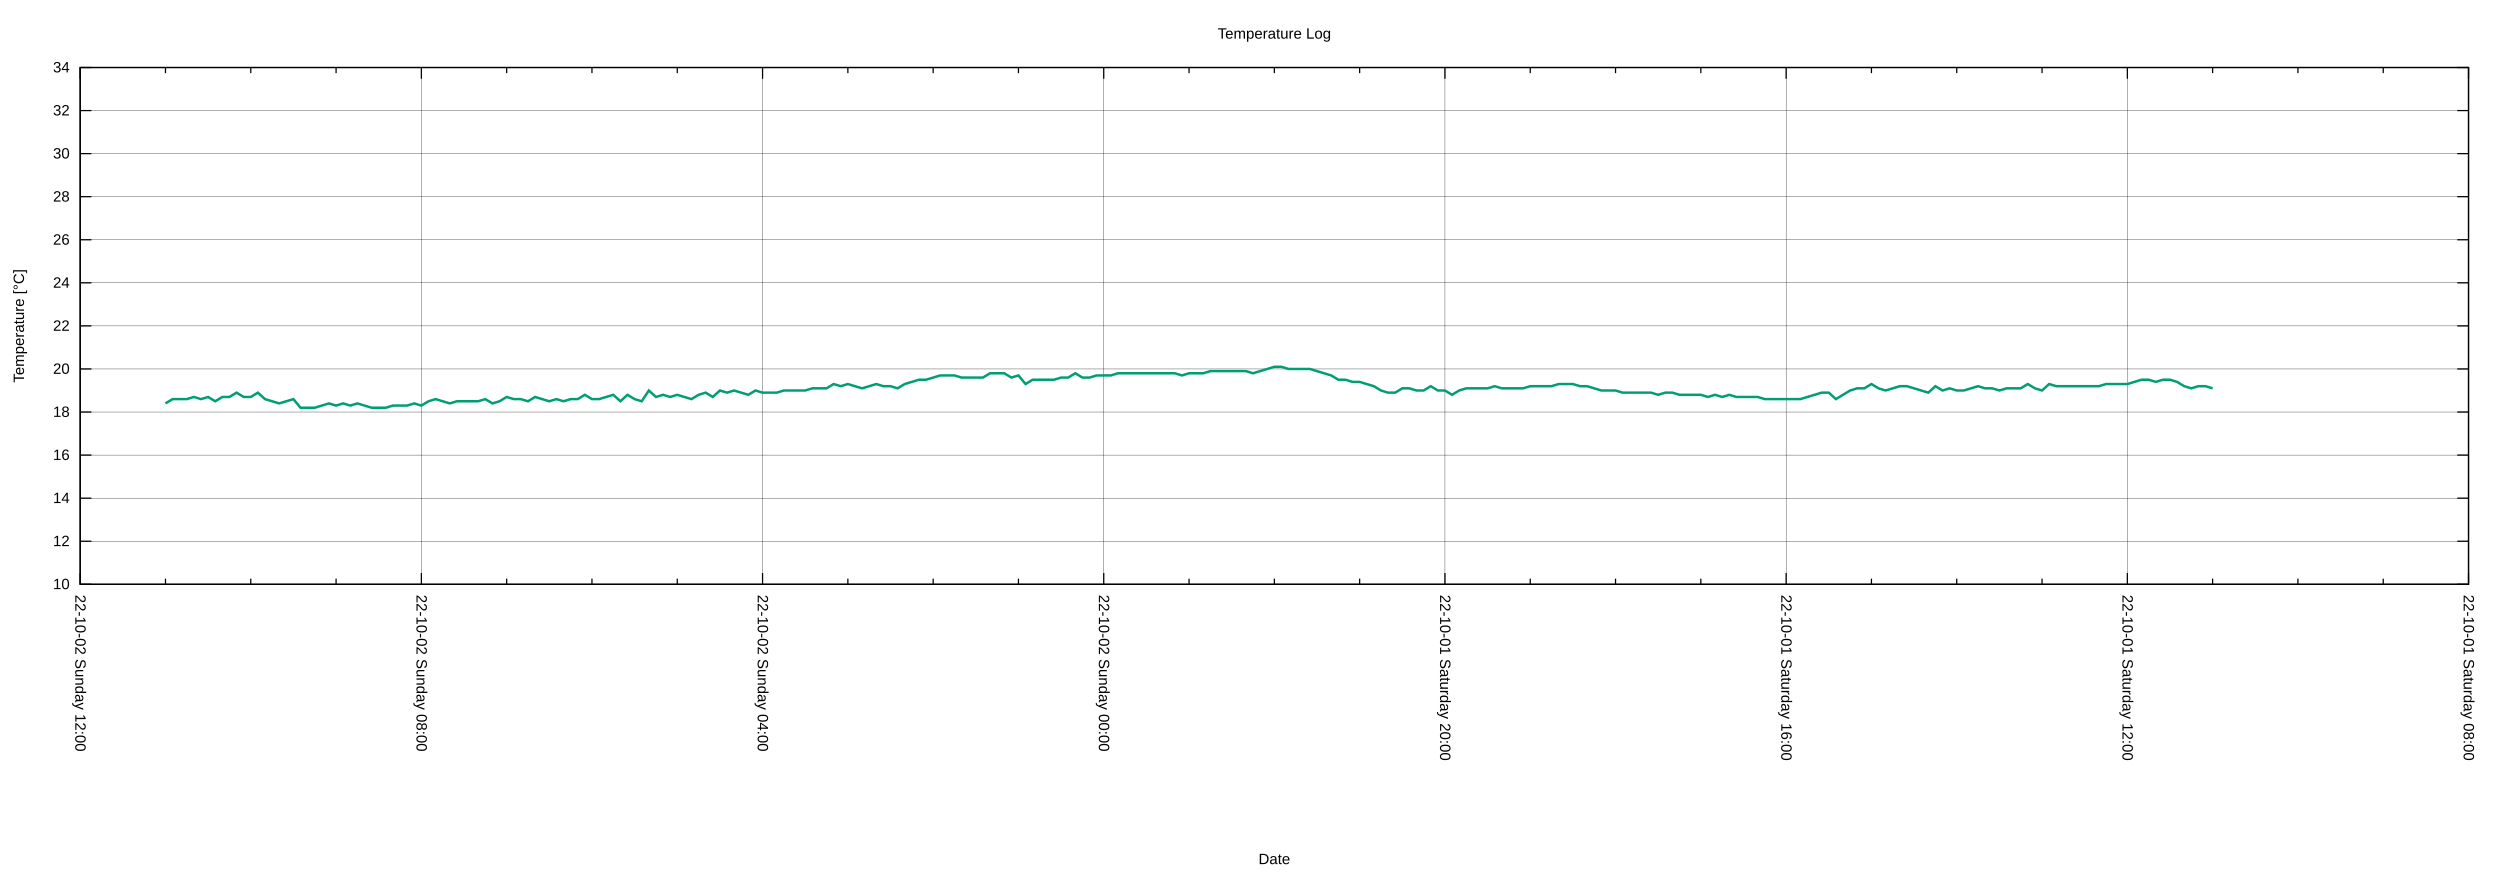
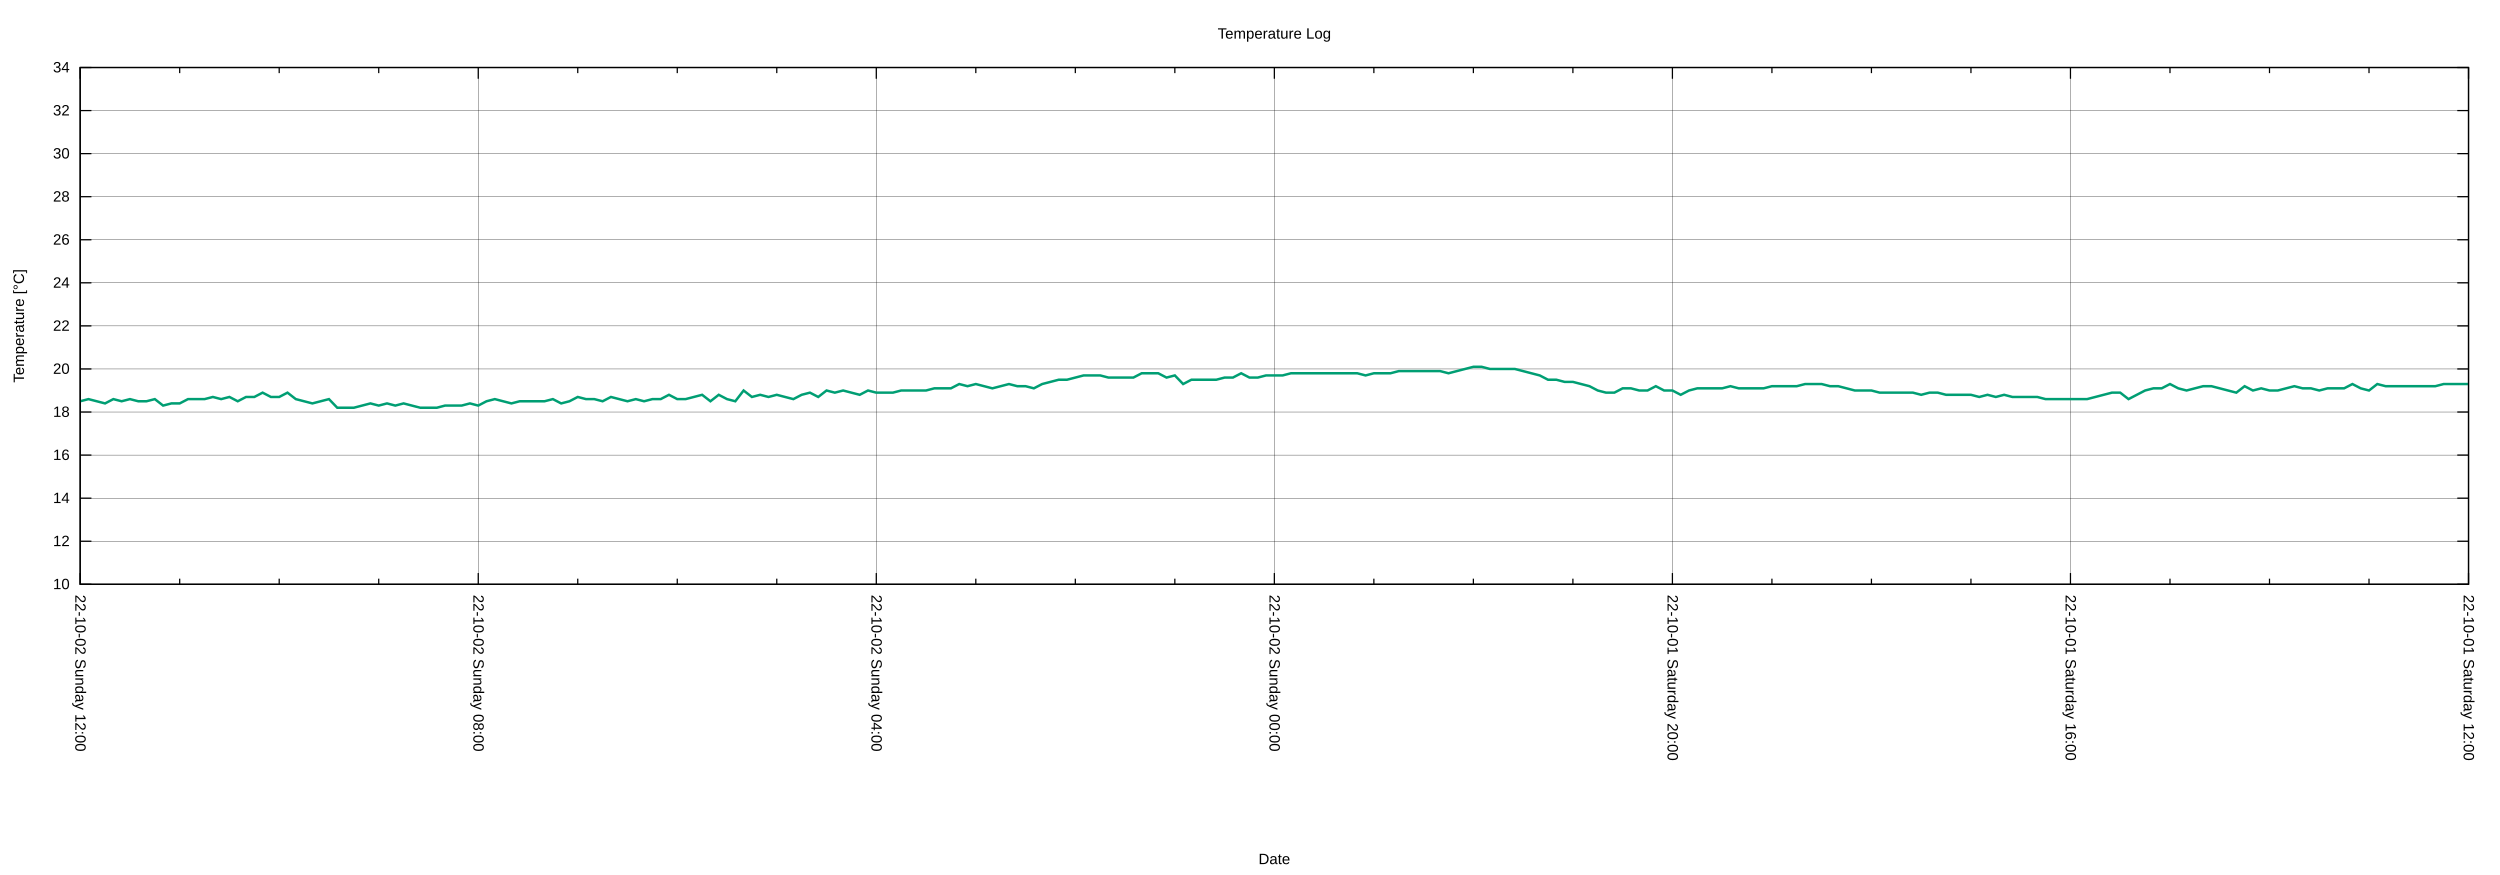
<svg xmlns="http://www.w3.org/2000/svg" xmlns:xlink="http://www.w3.org/1999/xlink" width="2000" height="700" viewBox="0 0 2000 700">
  <g id="gnuplot_canvas">
    <rect x="0" y="0" width="2000" height="700" fill="none" />
    <defs>
      <circle id="gpDot" r="0.5" stroke-width="0.5" stroke="currentColor" />
      <path id="gpPt0" stroke-width="0.222" stroke="currentColor" d="M-1,0 h2 M0,-1 v2" />
      <path id="gpPt1" stroke-width="0.222" stroke="currentColor" d="M-1,-1 L1,1 M1,-1 L-1,1" />
      <path id="gpPt2" stroke-width="0.222" stroke="currentColor" d="M-1,0 L1,0 M0,-1 L0,1 M-1,-1 L1,1 M-1,1 L1,-1" />
      <rect id="gpPt3" stroke-width="0.222" stroke="currentColor" x="-1" y="-1" width="2" height="2" />
      <rect id="gpPt4" stroke-width="0.222" stroke="currentColor" fill="currentColor" x="-1" y="-1" width="2" height="2" />
      <circle id="gpPt5" stroke-width="0.222" stroke="currentColor" cx="0" cy="0" r="1" />
      <use xlink:href="#gpPt5" id="gpPt6" fill="currentColor" stroke="none" />
      <path id="gpPt7" stroke-width="0.222" stroke="currentColor" d="M0,-1.33 L-1.33,0.67 L1.33,0.67 z" />
      <use xlink:href="#gpPt7" id="gpPt8" fill="currentColor" stroke="none" />
      <use xlink:href="#gpPt7" id="gpPt9" stroke="currentColor" transform="rotate(180)" />
      <use xlink:href="#gpPt9" id="gpPt10" fill="currentColor" stroke="none" />
      <use xlink:href="#gpPt3" id="gpPt11" stroke="currentColor" transform="rotate(45)" />
      <use xlink:href="#gpPt11" id="gpPt12" fill="currentColor" stroke="none" />
      <path id="gpPt13" stroke-width="0.222" stroke="currentColor" d="M0,1.330 L1.265,0.411 L0.782,-1.067 L-0.782,-1.076 L-1.265,0.411 z" />
      <use xlink:href="#gpPt13" id="gpPt14" fill="currentColor" stroke="none" />
      <filter id="textbox" filterUnits="objectBoundingBox" x="0" y="0" height="1" width="1">
        <feFlood flood-color="white" flood-opacity="1" result="bgnd" />
        <feComposite in="SourceGraphic" in2="bgnd" operator="atop" />
      </filter>
      <filter id="greybox" filterUnits="objectBoundingBox" x="0" y="0" height="1" width="1">
        <feFlood flood-color="lightgrey" flood-opacity="1" result="grey" />
        <feComposite in="SourceGraphic" in2="grey" operator="atop" />
      </filter>
    </defs>
    <g fill="none" color="white" stroke="currentColor" stroke-width="1.00" stroke-linecap="butt" stroke-linejoin="miter">
</g>
    <g fill="none" color="black" stroke="currentColor" stroke-width="1.00" stroke-linecap="butt" stroke-linejoin="miter">
</g>
    <g fill="none" color="black" stroke="black" stroke-width="0.25" stroke-linecap="butt" stroke-linejoin="miter">
</g>
    <g fill="none" color="black" stroke="currentColor" stroke-width="0.25" stroke-linecap="butt" stroke-linejoin="miter">
      <path stroke="black" class="gridline" d="M64.14,467.43 L1974.82,467.43  " />
    </g>
    <g fill="none" color="black" stroke="black" stroke-width="1.00" stroke-linecap="butt" stroke-linejoin="miter">
</g>
    <g fill="none" color="black" stroke="currentColor" stroke-width="1.00" stroke-linecap="butt" stroke-linejoin="miter">
      <path stroke="black" d="M64.14,467.43 L73.14,467.43 M1974.82,467.43 L1965.82,467.43  " />
      <g transform="translate(55.75,471.33)" stroke="none" fill="black" font-family="Arial" font-size="12.00" text-anchor="end">
        <text>
          <tspan font-family="Arial"> 10</tspan>
        </text>
      </g>
    </g>
    <g fill="none" color="black" stroke="currentColor" stroke-width="1.00" stroke-linecap="butt" stroke-linejoin="miter">
</g>
    <g fill="none" color="black" stroke="black" stroke-width="0.25" stroke-linecap="butt" stroke-linejoin="miter">
</g>
    <g fill="none" color="black" stroke="currentColor" stroke-width="0.25" stroke-linecap="butt" stroke-linejoin="miter">
      <path stroke="black" class="gridline" d="M64.14,432.98 L1974.82,432.98  " />
    </g>
    <g fill="none" color="black" stroke="black" stroke-width="1.00" stroke-linecap="butt" stroke-linejoin="miter">
</g>
    <g fill="none" color="black" stroke="currentColor" stroke-width="1.00" stroke-linecap="butt" stroke-linejoin="miter">
      <path stroke="black" d="M64.14,432.98 L73.14,432.98 M1974.82,432.98 L1965.82,432.98  " />
      <g transform="translate(55.75,436.88)" stroke="none" fill="black" font-family="Arial" font-size="12.00" text-anchor="end">
        <text>
          <tspan font-family="Arial"> 12</tspan>
        </text>
      </g>
    </g>
    <g fill="none" color="black" stroke="currentColor" stroke-width="1.00" stroke-linecap="butt" stroke-linejoin="miter">
</g>
    <g fill="none" color="black" stroke="black" stroke-width="0.25" stroke-linecap="butt" stroke-linejoin="miter">
</g>
    <g fill="none" color="black" stroke="currentColor" stroke-width="0.25" stroke-linecap="butt" stroke-linejoin="miter">
      <path stroke="black" class="gridline" d="M64.14,398.53 L1974.82,398.53  " />
    </g>
    <g fill="none" color="black" stroke="black" stroke-width="1.00" stroke-linecap="butt" stroke-linejoin="miter">
</g>
    <g fill="none" color="black" stroke="currentColor" stroke-width="1.00" stroke-linecap="butt" stroke-linejoin="miter">
      <path stroke="black" d="M64.14,398.53 L73.14,398.53 M1974.82,398.53 L1965.82,398.53  " />
      <g transform="translate(55.75,402.43)" stroke="none" fill="black" font-family="Arial" font-size="12.00" text-anchor="end">
        <text>
          <tspan font-family="Arial"> 14</tspan>
        </text>
      </g>
    </g>
    <g fill="none" color="black" stroke="currentColor" stroke-width="1.00" stroke-linecap="butt" stroke-linejoin="miter">
</g>
    <g fill="none" color="black" stroke="black" stroke-width="0.25" stroke-linecap="butt" stroke-linejoin="miter">
</g>
    <g fill="none" color="black" stroke="currentColor" stroke-width="0.25" stroke-linecap="butt" stroke-linejoin="miter">
      <path stroke="black" class="gridline" d="M64.14,364.07 L1974.82,364.07  " />
    </g>
    <g fill="none" color="black" stroke="black" stroke-width="1.00" stroke-linecap="butt" stroke-linejoin="miter">
</g>
    <g fill="none" color="black" stroke="currentColor" stroke-width="1.00" stroke-linecap="butt" stroke-linejoin="miter">
      <path stroke="black" d="M64.14,364.07 L73.14,364.07 M1974.82,364.07 L1965.82,364.07  " />
      <g transform="translate(55.75,367.97)" stroke="none" fill="black" font-family="Arial" font-size="12.00" text-anchor="end">
        <text>
          <tspan font-family="Arial"> 16</tspan>
        </text>
      </g>
    </g>
    <g fill="none" color="black" stroke="currentColor" stroke-width="1.00" stroke-linecap="butt" stroke-linejoin="miter">
</g>
    <g fill="none" color="black" stroke="black" stroke-width="0.25" stroke-linecap="butt" stroke-linejoin="miter">
</g>
    <g fill="none" color="black" stroke="currentColor" stroke-width="0.25" stroke-linecap="butt" stroke-linejoin="miter">
      <path stroke="black" class="gridline" d="M64.14,329.62 L1974.82,329.62  " />
    </g>
    <g fill="none" color="black" stroke="black" stroke-width="1.00" stroke-linecap="butt" stroke-linejoin="miter">
</g>
    <g fill="none" color="black" stroke="currentColor" stroke-width="1.00" stroke-linecap="butt" stroke-linejoin="miter">
      <path stroke="black" d="M64.14,329.62 L73.14,329.62 M1974.82,329.62 L1965.82,329.62  " />
      <g transform="translate(55.75,333.52)" stroke="none" fill="black" font-family="Arial" font-size="12.00" text-anchor="end">
        <text>
          <tspan font-family="Arial"> 18</tspan>
        </text>
      </g>
    </g>
    <g fill="none" color="black" stroke="currentColor" stroke-width="1.00" stroke-linecap="butt" stroke-linejoin="miter">
</g>
    <g fill="none" color="black" stroke="black" stroke-width="0.25" stroke-linecap="butt" stroke-linejoin="miter">
</g>
    <g fill="none" color="black" stroke="currentColor" stroke-width="0.25" stroke-linecap="butt" stroke-linejoin="miter">
      <path stroke="black" class="gridline" d="M64.14,295.17 L1974.82,295.17  " />
    </g>
    <g fill="none" color="black" stroke="black" stroke-width="1.00" stroke-linecap="butt" stroke-linejoin="miter">
</g>
    <g fill="none" color="black" stroke="currentColor" stroke-width="1.00" stroke-linecap="butt" stroke-linejoin="miter">
      <path stroke="black" d="M64.14,295.17 L73.14,295.17 M1974.82,295.17 L1965.82,295.17  " />
      <g transform="translate(55.75,299.07)" stroke="none" fill="black" font-family="Arial" font-size="12.00" text-anchor="end">
        <text>
          <tspan font-family="Arial"> 20</tspan>
        </text>
      </g>
    </g>
    <g fill="none" color="black" stroke="currentColor" stroke-width="1.00" stroke-linecap="butt" stroke-linejoin="miter">
</g>
    <g fill="none" color="black" stroke="black" stroke-width="0.25" stroke-linecap="butt" stroke-linejoin="miter">
</g>
    <g fill="none" color="black" stroke="currentColor" stroke-width="0.25" stroke-linecap="butt" stroke-linejoin="miter">
      <path stroke="black" class="gridline" d="M64.14,260.72 L1974.82,260.72  " />
    </g>
    <g fill="none" color="black" stroke="black" stroke-width="1.00" stroke-linecap="butt" stroke-linejoin="miter">
</g>
    <g fill="none" color="black" stroke="currentColor" stroke-width="1.00" stroke-linecap="butt" stroke-linejoin="miter">
      <path stroke="black" d="M64.14,260.72 L73.14,260.72 M1974.82,260.72 L1965.82,260.72  " />
      <g transform="translate(55.75,264.62)" stroke="none" fill="black" font-family="Arial" font-size="12.00" text-anchor="end">
        <text>
          <tspan font-family="Arial"> 22</tspan>
        </text>
      </g>
    </g>
    <g fill="none" color="black" stroke="currentColor" stroke-width="1.00" stroke-linecap="butt" stroke-linejoin="miter">
</g>
    <g fill="none" color="black" stroke="black" stroke-width="0.25" stroke-linecap="butt" stroke-linejoin="miter">
</g>
    <g fill="none" color="black" stroke="currentColor" stroke-width="0.25" stroke-linecap="butt" stroke-linejoin="miter">
      <path stroke="black" class="gridline" d="M64.14,226.27 L1974.82,226.27  " />
    </g>
    <g fill="none" color="black" stroke="black" stroke-width="1.00" stroke-linecap="butt" stroke-linejoin="miter">
</g>
    <g fill="none" color="black" stroke="currentColor" stroke-width="1.00" stroke-linecap="butt" stroke-linejoin="miter">
      <path stroke="black" d="M64.14,226.27 L73.14,226.27 M1974.82,226.27 L1965.82,226.27  " />
      <g transform="translate(55.75,230.17)" stroke="none" fill="black" font-family="Arial" font-size="12.00" text-anchor="end">
        <text>
          <tspan font-family="Arial"> 24</tspan>
        </text>
      </g>
    </g>
    <g fill="none" color="black" stroke="currentColor" stroke-width="1.00" stroke-linecap="butt" stroke-linejoin="miter">
</g>
    <g fill="none" color="black" stroke="black" stroke-width="0.25" stroke-linecap="butt" stroke-linejoin="miter">
</g>
    <g fill="none" color="black" stroke="currentColor" stroke-width="0.25" stroke-linecap="butt" stroke-linejoin="miter">
      <path stroke="black" class="gridline" d="M64.14,191.82 L1974.82,191.82  " />
    </g>
    <g fill="none" color="black" stroke="black" stroke-width="1.00" stroke-linecap="butt" stroke-linejoin="miter">
</g>
    <g fill="none" color="black" stroke="currentColor" stroke-width="1.00" stroke-linecap="butt" stroke-linejoin="miter">
      <path stroke="black" d="M64.14,191.82 L73.14,191.82 M1974.82,191.82 L1965.82,191.82  " />
      <g transform="translate(55.75,195.72)" stroke="none" fill="black" font-family="Arial" font-size="12.00" text-anchor="end">
        <text>
          <tspan font-family="Arial"> 26</tspan>
        </text>
      </g>
    </g>
    <g fill="none" color="black" stroke="currentColor" stroke-width="1.00" stroke-linecap="butt" stroke-linejoin="miter">
</g>
    <g fill="none" color="black" stroke="black" stroke-width="0.25" stroke-linecap="butt" stroke-linejoin="miter">
</g>
    <g fill="none" color="black" stroke="currentColor" stroke-width="0.25" stroke-linecap="butt" stroke-linejoin="miter">
      <path stroke="black" class="gridline" d="M64.14,157.36 L1974.82,157.36  " />
    </g>
    <g fill="none" color="black" stroke="black" stroke-width="1.00" stroke-linecap="butt" stroke-linejoin="miter">
</g>
    <g fill="none" color="black" stroke="currentColor" stroke-width="1.00" stroke-linecap="butt" stroke-linejoin="miter">
      <path stroke="black" d="M64.14,157.36 L73.14,157.36 M1974.82,157.36 L1965.82,157.36  " />
      <g transform="translate(55.75,161.26)" stroke="none" fill="black" font-family="Arial" font-size="12.00" text-anchor="end">
        <text>
          <tspan font-family="Arial"> 28</tspan>
        </text>
      </g>
    </g>
    <g fill="none" color="black" stroke="currentColor" stroke-width="1.00" stroke-linecap="butt" stroke-linejoin="miter">
</g>
    <g fill="none" color="black" stroke="black" stroke-width="0.25" stroke-linecap="butt" stroke-linejoin="miter">
</g>
    <g fill="none" color="black" stroke="currentColor" stroke-width="0.25" stroke-linecap="butt" stroke-linejoin="miter">
      <path stroke="black" class="gridline" d="M64.14,122.91 L1974.82,122.91  " />
    </g>
    <g fill="none" color="black" stroke="black" stroke-width="1.00" stroke-linecap="butt" stroke-linejoin="miter">
</g>
    <g fill="none" color="black" stroke="currentColor" stroke-width="1.00" stroke-linecap="butt" stroke-linejoin="miter">
      <path stroke="black" d="M64.14,122.91 L73.14,122.91 M1974.82,122.91 L1965.82,122.91  " />
      <g transform="translate(55.75,126.81)" stroke="none" fill="black" font-family="Arial" font-size="12.00" text-anchor="end">
        <text>
          <tspan font-family="Arial"> 30</tspan>
        </text>
      </g>
    </g>
    <g fill="none" color="black" stroke="currentColor" stroke-width="1.00" stroke-linecap="butt" stroke-linejoin="miter">
</g>
    <g fill="none" color="black" stroke="black" stroke-width="0.25" stroke-linecap="butt" stroke-linejoin="miter">
</g>
    <g fill="none" color="black" stroke="currentColor" stroke-width="0.25" stroke-linecap="butt" stroke-linejoin="miter">
      <path stroke="black" class="gridline" d="M64.14,88.46 L1974.82,88.46  " />
    </g>
    <g fill="none" color="black" stroke="black" stroke-width="1.00" stroke-linecap="butt" stroke-linejoin="miter">
</g>
    <g fill="none" color="black" stroke="currentColor" stroke-width="1.00" stroke-linecap="butt" stroke-linejoin="miter">
      <path stroke="black" d="M64.14,88.46 L73.14,88.46 M1974.82,88.46 L1965.82,88.46  " />
      <g transform="translate(55.75,92.36)" stroke="none" fill="black" font-family="Arial" font-size="12.00" text-anchor="end">
        <text>
          <tspan font-family="Arial"> 32</tspan>
        </text>
      </g>
    </g>
    <g fill="none" color="black" stroke="currentColor" stroke-width="1.00" stroke-linecap="butt" stroke-linejoin="miter">
</g>
    <g fill="none" color="black" stroke="black" stroke-width="0.25" stroke-linecap="butt" stroke-linejoin="miter">
</g>
    <g fill="none" color="black" stroke="currentColor" stroke-width="0.25" stroke-linecap="butt" stroke-linejoin="miter">
      <path stroke="black" class="gridline" d="M64.14,54.01 L1974.82,54.01  " />
    </g>
    <g fill="none" color="black" stroke="black" stroke-width="1.00" stroke-linecap="butt" stroke-linejoin="miter">
</g>
    <g fill="none" color="black" stroke="currentColor" stroke-width="1.00" stroke-linecap="butt" stroke-linejoin="miter">
      <path stroke="black" d="M64.14,54.01 L73.14,54.01 M1974.82,54.01 L1965.82,54.01  " />
      <g transform="translate(55.75,57.91)" stroke="none" fill="black" font-family="Arial" font-size="12.00" text-anchor="end">
        <text>
          <tspan font-family="Arial"> 34</tspan>
        </text>
      </g>
    </g>
    <g fill="none" color="black" stroke="currentColor" stroke-width="1.00" stroke-linecap="butt" stroke-linejoin="miter">
</g>
    <g fill="none" color="black" stroke="black" stroke-width="0.25" stroke-linecap="butt" stroke-linejoin="miter">
</g>
    <g fill="none" color="black" stroke="currentColor" stroke-width="0.25" stroke-linecap="butt" stroke-linejoin="miter">
      <path stroke="black" class="gridline" d="M1974.82,467.43 L1974.82,54.01  " />
    </g>
    <g fill="none" color="black" stroke="black" stroke-width="1.00" stroke-linecap="butt" stroke-linejoin="miter">
</g>
    <g fill="none" color="black" stroke="currentColor" stroke-width="1.00" stroke-linecap="butt" stroke-linejoin="miter">
      <path stroke="black" d="M1974.82,467.43 L1974.82,458.43 M1974.82,54.01 L1974.82,63.01  " />
      <g transform="translate(1970.92,475.82) rotate(90)" stroke="none" fill="black" font-family="Arial" font-size="12.00" text-anchor="start">
        <text>
-           <tspan font-family="Arial">22-10-01 Saturday 08:00</tspan>
-         </text>
-       </g>
-     </g>
-     <g fill="none" color="black" stroke="currentColor" stroke-width="1.00" stroke-linecap="butt" stroke-linejoin="miter">
-       <path stroke="black" d="M1906.58,467.43 L1906.58,462.93 M1906.58,54.01 L1906.58,58.51 M1838.34,467.43 L1838.34,462.93 M1838.34,54.01 L1838.34,58.51   M1770.10,467.43 L1770.10,462.93 M1770.10,54.01 L1770.10,58.51  " />
-     </g>
-     <g fill="none" color="black" stroke="black" stroke-width="0.25" stroke-linecap="butt" stroke-linejoin="miter">
- </g>
-     <g fill="none" color="black" stroke="currentColor" stroke-width="0.25" stroke-linecap="butt" stroke-linejoin="miter">
-       <path stroke="black" class="gridline" d="M1701.87,467.43 L1701.87,54.01  " />
-     </g>
-     <g fill="none" color="black" stroke="black" stroke-width="1.00" stroke-linecap="butt" stroke-linejoin="miter">
- </g>
-     <g fill="none" color="black" stroke="currentColor" stroke-width="1.00" stroke-linecap="butt" stroke-linejoin="miter">
-       <path stroke="black" d="M1701.87,467.43 L1701.87,458.43 M1701.87,54.01 L1701.87,63.01  " />
-       <g transform="translate(1697.97,475.82) rotate(90)" stroke="none" fill="black" font-family="Arial" font-size="12.00" text-anchor="start">
-         <text>
          <tspan font-family="Arial">22-10-01 Saturday 12:00</tspan>
        </text>
      </g>
    </g>
    <g fill="none" color="black" stroke="currentColor" stroke-width="1.00" stroke-linecap="butt" stroke-linejoin="miter">
-       <path stroke="black" d="M1633.63,467.43 L1633.63,462.93 M1633.63,54.01 L1633.63,58.51 M1565.39,467.43 L1565.39,462.93 M1565.39,54.01 L1565.39,58.51   M1497.15,467.43 L1497.15,462.93 M1497.15,54.01 L1497.15,58.51  " />
-     </g>
-     <g fill="none" color="black" stroke="black" stroke-width="0.25" stroke-linecap="butt" stroke-linejoin="miter">
- </g>
-     <g fill="none" color="black" stroke="currentColor" stroke-width="0.25" stroke-linecap="butt" stroke-linejoin="miter">
-       <path stroke="black" class="gridline" d="M1428.91,467.43 L1428.91,54.01  " />
-     </g>
-     <g fill="none" color="black" stroke="black" stroke-width="1.00" stroke-linecap="butt" stroke-linejoin="miter">
- </g>
-     <g fill="none" color="black" stroke="currentColor" stroke-width="1.00" stroke-linecap="butt" stroke-linejoin="miter">
-       <path stroke="black" d="M1428.91,467.43 L1428.91,458.43 M1428.91,54.01 L1428.91,63.01  " />
-       <g transform="translate(1425.01,475.82) rotate(90)" stroke="none" fill="black" font-family="Arial" font-size="12.00" text-anchor="start">
+       <path stroke="black" d="M1895.21,467.43 L1895.21,462.93 M1895.21,54.01 L1895.21,58.51 M1815.60,467.43 L1815.60,462.93 M1815.60,54.01 L1815.60,58.51   M1735.99,467.43 L1735.99,462.93 M1735.99,54.01 L1735.99,58.51  " />
+     </g>
+     <g fill="none" color="black" stroke="black" stroke-width="0.25" stroke-linecap="butt" stroke-linejoin="miter">
+ </g>
+     <g fill="none" color="black" stroke="currentColor" stroke-width="0.25" stroke-linecap="butt" stroke-linejoin="miter">
+       <path stroke="black" class="gridline" d="M1656.37,467.43 L1656.37,54.01  " />
+     </g>
+     <g fill="none" color="black" stroke="black" stroke-width="1.00" stroke-linecap="butt" stroke-linejoin="miter">
+ </g>
+     <g fill="none" color="black" stroke="currentColor" stroke-width="1.00" stroke-linecap="butt" stroke-linejoin="miter">
+       <path stroke="black" d="M1656.37,467.43 L1656.37,458.43 M1656.37,54.01 L1656.37,63.01  " />
+       <g transform="translate(1652.47,475.82) rotate(90)" stroke="none" fill="black" font-family="Arial" font-size="12.00" text-anchor="start">
        <text>
          <tspan font-family="Arial">22-10-01 Saturday 16:00</tspan>
        </text>
      </g>
    </g>
    <g fill="none" color="black" stroke="currentColor" stroke-width="1.00" stroke-linecap="butt" stroke-linejoin="miter">
-       <path stroke="black" d="M1360.67,467.43 L1360.67,462.93 M1360.67,54.01 L1360.67,58.51 M1292.43,467.43 L1292.43,462.93 M1292.43,54.01 L1292.43,58.51   M1224.20,467.43 L1224.20,462.93 M1224.20,54.01 L1224.20,58.51  " />
-     </g>
-     <g fill="none" color="black" stroke="black" stroke-width="0.25" stroke-linecap="butt" stroke-linejoin="miter">
- </g>
-     <g fill="none" color="black" stroke="currentColor" stroke-width="0.25" stroke-linecap="butt" stroke-linejoin="miter">
-       <path stroke="black" class="gridline" d="M1155.96,467.43 L1155.96,54.01  " />
-     </g>
-     <g fill="none" color="black" stroke="black" stroke-width="1.00" stroke-linecap="butt" stroke-linejoin="miter">
- </g>
-     <g fill="none" color="black" stroke="currentColor" stroke-width="1.00" stroke-linecap="butt" stroke-linejoin="miter">
-       <path stroke="black" d="M1155.96,467.43 L1155.96,458.43 M1155.96,54.01 L1155.96,63.01  " />
-       <g transform="translate(1152.06,475.82) rotate(90)" stroke="none" fill="black" font-family="Arial" font-size="12.00" text-anchor="start">
+       <path stroke="black" d="M1576.76,467.43 L1576.76,462.93 M1576.76,54.01 L1576.76,58.51 M1497.15,467.43 L1497.15,462.93 M1497.15,54.01 L1497.15,58.51   M1417.54,467.43 L1417.54,462.93 M1417.54,54.01 L1417.54,58.51  " />
+     </g>
+     <g fill="none" color="black" stroke="black" stroke-width="0.25" stroke-linecap="butt" stroke-linejoin="miter">
+ </g>
+     <g fill="none" color="black" stroke="currentColor" stroke-width="0.25" stroke-linecap="butt" stroke-linejoin="miter">
+       <path stroke="black" class="gridline" d="M1337.93,467.43 L1337.93,54.01  " />
+     </g>
+     <g fill="none" color="black" stroke="black" stroke-width="1.00" stroke-linecap="butt" stroke-linejoin="miter">
+ </g>
+     <g fill="none" color="black" stroke="currentColor" stroke-width="1.00" stroke-linecap="butt" stroke-linejoin="miter">
+       <path stroke="black" d="M1337.93,467.43 L1337.93,458.43 M1337.93,54.01 L1337.93,63.01  " />
+       <g transform="translate(1334.03,475.82) rotate(90)" stroke="none" fill="black" font-family="Arial" font-size="12.00" text-anchor="start">
        <text>
          <tspan font-family="Arial">22-10-01 Saturday 20:00</tspan>
        </text>
      </g>
    </g>
    <g fill="none" color="black" stroke="currentColor" stroke-width="1.00" stroke-linecap="butt" stroke-linejoin="miter">
-       <path stroke="black" d="M1087.72,467.43 L1087.72,462.93 M1087.72,54.01 L1087.72,58.51 M1019.48,467.43 L1019.48,462.93 M1019.48,54.01 L1019.48,58.51   M951.24,467.43 L951.24,462.93 M951.24,54.01 L951.24,58.51  " />
-     </g>
-     <g fill="none" color="black" stroke="black" stroke-width="0.25" stroke-linecap="butt" stroke-linejoin="miter">
- </g>
-     <g fill="none" color="black" stroke="currentColor" stroke-width="0.25" stroke-linecap="butt" stroke-linejoin="miter">
-       <path stroke="black" class="gridline" d="M883.00,467.43 L883.00,54.01  " />
-     </g>
-     <g fill="none" color="black" stroke="black" stroke-width="1.00" stroke-linecap="butt" stroke-linejoin="miter">
- </g>
-     <g fill="none" color="black" stroke="currentColor" stroke-width="1.00" stroke-linecap="butt" stroke-linejoin="miter">
-       <path stroke="black" d="M883.00,467.43 L883.00,458.43 M883.00,54.01 L883.00,63.01  " />
-       <g transform="translate(879.10,475.82) rotate(90)" stroke="none" fill="black" font-family="Arial" font-size="12.00" text-anchor="start">
+       <path stroke="black" d="M1258.32,467.43 L1258.32,462.93 M1258.32,54.01 L1258.32,58.51 M1178.70,467.43 L1178.70,462.93 M1178.70,54.01 L1178.70,58.51   M1099.09,467.43 L1099.09,462.93 M1099.09,54.01 L1099.09,58.51  " />
+     </g>
+     <g fill="none" color="black" stroke="black" stroke-width="0.25" stroke-linecap="butt" stroke-linejoin="miter">
+ </g>
+     <g fill="none" color="black" stroke="currentColor" stroke-width="0.25" stroke-linecap="butt" stroke-linejoin="miter">
+       <path stroke="black" class="gridline" d="M1019.48,467.43 L1019.48,54.01  " />
+     </g>
+     <g fill="none" color="black" stroke="black" stroke-width="1.00" stroke-linecap="butt" stroke-linejoin="miter">
+ </g>
+     <g fill="none" color="black" stroke="currentColor" stroke-width="1.00" stroke-linecap="butt" stroke-linejoin="miter">
+       <path stroke="black" d="M1019.48,467.43 L1019.48,458.43 M1019.48,54.01 L1019.48,63.01  " />
+       <g transform="translate(1015.58,475.82) rotate(90)" stroke="none" fill="black" font-family="Arial" font-size="12.00" text-anchor="start">
        <text>
          <tspan font-family="Arial">22-10-02 Sunday 00:00</tspan>
        </text>
      </g>
    </g>
    <g fill="none" color="black" stroke="currentColor" stroke-width="1.00" stroke-linecap="butt" stroke-linejoin="miter">
-       <path stroke="black" d="M814.76,467.43 L814.76,462.93 M814.76,54.01 L814.76,58.51 M746.53,467.43 L746.53,462.93 M746.53,54.01 L746.53,58.51   M678.29,467.43 L678.29,462.93 M678.29,54.01 L678.29,58.51  " />
-     </g>
-     <g fill="none" color="black" stroke="black" stroke-width="0.25" stroke-linecap="butt" stroke-linejoin="miter">
- </g>
-     <g fill="none" color="black" stroke="currentColor" stroke-width="0.25" stroke-linecap="butt" stroke-linejoin="miter">
-       <path stroke="black" class="gridline" d="M610.05,467.43 L610.05,54.01  " />
-     </g>
-     <g fill="none" color="black" stroke="black" stroke-width="1.00" stroke-linecap="butt" stroke-linejoin="miter">
- </g>
-     <g fill="none" color="black" stroke="currentColor" stroke-width="1.00" stroke-linecap="butt" stroke-linejoin="miter">
-       <path stroke="black" d="M610.05,467.43 L610.05,458.43 M610.05,54.01 L610.05,63.01  " />
-       <g transform="translate(606.15,475.82) rotate(90)" stroke="none" fill="black" font-family="Arial" font-size="12.00" text-anchor="start">
+       <path stroke="black" d="M939.87,467.43 L939.87,462.93 M939.87,54.01 L939.87,58.51 M860.26,467.43 L860.26,462.93 M860.26,54.01 L860.26,58.51   M780.65,467.43 L780.65,462.93 M780.65,54.01 L780.65,58.51  " />
+     </g>
+     <g fill="none" color="black" stroke="black" stroke-width="0.25" stroke-linecap="butt" stroke-linejoin="miter">
+ </g>
+     <g fill="none" color="black" stroke="currentColor" stroke-width="0.25" stroke-linecap="butt" stroke-linejoin="miter">
+       <path stroke="black" class="gridline" d="M701.03,467.43 L701.03,54.01  " />
+     </g>
+     <g fill="none" color="black" stroke="black" stroke-width="1.00" stroke-linecap="butt" stroke-linejoin="miter">
+ </g>
+     <g fill="none" color="black" stroke="currentColor" stroke-width="1.00" stroke-linecap="butt" stroke-linejoin="miter">
+       <path stroke="black" d="M701.03,467.43 L701.03,458.43 M701.03,54.01 L701.03,63.01  " />
+       <g transform="translate(697.13,475.82) rotate(90)" stroke="none" fill="black" font-family="Arial" font-size="12.00" text-anchor="start">
        <text>
          <tspan font-family="Arial">22-10-02 Sunday 04:00</tspan>
        </text>
      </g>
    </g>
    <g fill="none" color="black" stroke="currentColor" stroke-width="1.00" stroke-linecap="butt" stroke-linejoin="miter">
-       <path stroke="black" d="M541.81,467.43 L541.81,462.93 M541.81,54.01 L541.81,58.51 M473.57,467.43 L473.57,462.93 M473.57,54.01 L473.57,58.51   M405.33,467.43 L405.33,462.93 M405.33,54.01 L405.33,58.51  " />
-     </g>
-     <g fill="none" color="black" stroke="black" stroke-width="0.25" stroke-linecap="butt" stroke-linejoin="miter">
- </g>
-     <g fill="none" color="black" stroke="currentColor" stroke-width="0.25" stroke-linecap="butt" stroke-linejoin="miter">
-       <path stroke="black" class="gridline" d="M337.09,467.43 L337.09,54.01  " />
-     </g>
-     <g fill="none" color="black" stroke="black" stroke-width="1.00" stroke-linecap="butt" stroke-linejoin="miter">
- </g>
-     <g fill="none" color="black" stroke="currentColor" stroke-width="1.00" stroke-linecap="butt" stroke-linejoin="miter">
-       <path stroke="black" d="M337.09,467.43 L337.09,458.43 M337.09,54.01 L337.09,63.01  " />
-       <g transform="translate(333.19,475.82) rotate(90)" stroke="none" fill="black" font-family="Arial" font-size="12.00" text-anchor="start">
+       <path stroke="black" d="M621.42,467.43 L621.42,462.93 M621.42,54.01 L621.42,58.51 M541.81,467.43 L541.81,462.93 M541.81,54.01 L541.81,58.51   M462.20,467.43 L462.20,462.93 M462.20,54.01 L462.20,58.51  " />
+     </g>
+     <g fill="none" color="black" stroke="black" stroke-width="0.25" stroke-linecap="butt" stroke-linejoin="miter">
+ </g>
+     <g fill="none" color="black" stroke="currentColor" stroke-width="0.25" stroke-linecap="butt" stroke-linejoin="miter">
+       <path stroke="black" class="gridline" d="M382.59,467.43 L382.59,54.01  " />
+     </g>
+     <g fill="none" color="black" stroke="black" stroke-width="1.00" stroke-linecap="butt" stroke-linejoin="miter">
+ </g>
+     <g fill="none" color="black" stroke="currentColor" stroke-width="1.00" stroke-linecap="butt" stroke-linejoin="miter">
+       <path stroke="black" d="M382.59,467.43 L382.59,458.43 M382.59,54.01 L382.59,63.01  " />
+       <g transform="translate(378.69,475.82) rotate(90)" stroke="none" fill="black" font-family="Arial" font-size="12.00" text-anchor="start">
        <text>
          <tspan font-family="Arial">22-10-02 Sunday 08:00</tspan>
        </text>
      </g>
    </g>
    <g fill="none" color="black" stroke="currentColor" stroke-width="1.00" stroke-linecap="butt" stroke-linejoin="miter">
-       <path stroke="black" d="M268.86,467.43 L268.86,462.93 M268.86,54.01 L268.86,58.51 M200.62,467.43 L200.62,462.93 M200.62,54.01 L200.62,58.51   M132.38,467.43 L132.38,462.93 M132.38,54.01 L132.38,58.51  " />
+       <path stroke="black" d="M302.98,467.43 L302.98,462.93 M302.98,54.01 L302.98,58.51 M223.36,467.43 L223.36,462.93 M223.36,54.01 L223.36,58.51   M143.75,467.43 L143.75,462.93 M143.75,54.01 L143.75,58.51  " />
    </g>
    <g fill="none" color="black" stroke="black" stroke-width="0.25" stroke-linecap="butt" stroke-linejoin="miter">
</g>
    <g fill="none" color="black" stroke="currentColor" stroke-width="0.25" stroke-linecap="butt" stroke-linejoin="miter">
      <path stroke="black" class="gridline" d="M64.14,467.43 L64.14,54.01  " />
    </g>
    <g fill="none" color="black" stroke="black" stroke-width="1.00" stroke-linecap="butt" stroke-linejoin="miter">
</g>
    <g fill="none" color="black" stroke="currentColor" stroke-width="1.00" stroke-linecap="butt" stroke-linejoin="miter">
      <path stroke="black" d="M64.14,467.43 L64.14,458.43 M64.14,54.01 L64.14,63.01  " />
      <g transform="translate(60.24,475.82) rotate(90)" stroke="none" fill="black" font-family="Arial" font-size="12.00" text-anchor="start">
        <text>
          <tspan font-family="Arial">22-10-02 Sunday 12:00</tspan>
        </text>
      </g>
    </g>
    <g fill="none" color="black" stroke="currentColor" stroke-width="1.00" stroke-linecap="butt" stroke-linejoin="miter">
</g>
    <g fill="none" color="black" stroke="currentColor" stroke-width="1.00" stroke-linecap="butt" stroke-linejoin="miter">
      <path stroke="black" d="M64.14,54.01 L64.14,467.43 L1974.82,467.43 L1974.82,54.01 L64.14,54.01 Z  " />
    </g>
    <g fill="none" color="black" stroke="currentColor" stroke-width="1.00" stroke-linecap="butt" stroke-linejoin="miter">
      <g transform="translate(19.18,260.72) rotate(270)" stroke="none" fill="black" font-family="Arial" font-size="12.00" text-anchor="middle">
        <text>
          <tspan font-family="Arial">Temperature [°C]</tspan>
        </text>
      </g>
    </g>
    <g fill="none" color="black" stroke="currentColor" stroke-width="1.00" stroke-linecap="butt" stroke-linejoin="miter">
      <g transform="translate(1019.48,691.30)" stroke="none" fill="black" font-family="Arial" font-size="12.00" text-anchor="middle">
        <text>
          <tspan font-family="Arial">Date</tspan>
        </text>
      </g>
    </g>
    <g fill="none" color="black" stroke="currentColor" stroke-width="1.00" stroke-linecap="butt" stroke-linejoin="miter">
</g>
    <g id="gnuplot_plot_1">
      <g fill="none" color="white" stroke="currentColor" stroke-width="2.00" stroke-linecap="butt" stroke-linejoin="miter">
</g>
      <g fill="none" color="black" stroke="currentColor" stroke-width="2.00" stroke-linecap="butt" stroke-linejoin="miter">
-         <path stroke="rgb(  0, 158, 115)" d="M132.38,322.73 L138.07,319.29 L143.75,319.29 L149.44,319.29 L155.12,317.57 L160.81,319.29 L166.50,317.57 L172.18,321.01   L177.87,317.57 L183.56,317.57 L189.24,314.12 L194.93,317.57 L200.62,317.57 L206.30,314.12 L211.99,319.29 L217.68,321.01   L223.36,322.73 L229.05,321.01 L234.74,319.29 L240.42,326.18 L246.11,326.18 L251.80,326.18 L257.48,324.46 L263.17,322.73   L268.86,324.46 L274.54,322.73 L280.23,324.46 L285.92,322.73 L291.60,324.46 L297.29,326.18 L302.98,326.18 L308.66,326.18   L314.35,324.46 L320.03,324.46 L325.72,324.46 L331.41,322.73 L337.09,324.46 L342.78,321.01 L348.47,319.29 L354.15,321.01   L359.84,322.73 L365.53,321.01 L371.21,321.01 L376.90,321.01 L382.59,321.01 L388.27,319.29 L393.96,322.73 L399.65,321.01   L405.33,317.57 L411.02,319.29 L416.71,319.29 L422.39,321.01 L428.08,317.57 L433.77,319.29 L439.45,321.01 L445.14,319.29   L450.83,321.01 L456.51,319.29 L462.20,319.29 L467.88,315.84 L473.57,319.29 L479.26,319.29 L484.94,317.57 L490.63,315.84   L496.32,321.01 L502.00,315.84 L507.69,319.29 L513.38,321.01 L519.06,312.40 L524.75,317.57 L530.44,315.84 L536.12,317.57   L541.81,315.84 L547.50,317.57 L553.18,319.29 L558.87,315.84 L564.56,314.12 L570.24,317.57 L575.93,312.40 L581.62,314.12   L587.30,312.40 L592.99,314.12 L598.68,315.84 L604.36,312.40 L610.05,314.12 L615.74,314.12 L621.42,314.12 L627.11,312.40   L632.79,312.40 L638.48,312.40 L644.17,312.40 L649.85,310.67 L655.54,310.67 L661.23,310.67 L666.91,307.23 L672.60,308.95   L678.29,307.23 L683.97,308.95 L689.66,310.67 L695.35,308.95 L701.03,307.23 L706.72,308.95 L712.41,308.95 L718.09,310.67   L723.78,307.23 L729.47,305.51 L735.15,303.78 L740.84,303.78 L746.53,302.06 L752.21,300.34 L757.90,300.34 L763.59,300.34   L769.27,302.06 L774.96,302.06 L780.65,302.06 L786.33,302.06 L792.02,298.62 L797.70,298.62 L803.39,298.62 L809.08,302.06   L814.76,300.34 L820.45,307.23 L826.14,303.78 L831.82,303.78 L837.51,303.78 L843.20,303.78 L848.88,302.06 L854.57,302.06   L860.26,298.62 L865.94,302.06 L871.63,302.06 L877.32,300.34 L883.00,300.34 L888.69,300.34 L894.38,298.62 L900.06,298.62   L905.75,298.62 L911.44,298.62 L917.12,298.62 L922.81,298.62 L928.50,298.62 L934.18,298.62 L939.87,298.62 L945.55,300.34   L951.24,298.62 L956.93,298.62 L962.61,298.62 L968.30,296.89 L973.99,296.89 L979.67,296.89 L985.36,296.89 L991.05,296.89   L996.73,296.89 L1002.42,298.62 L1008.11,296.89 L1013.79,295.17 L1019.48,293.45 L1025.17,293.45 L1030.85,295.17 L1036.54,295.17   L1042.23,295.17 L1047.91,295.17 L1053.60,296.89 L1059.29,298.62 L1064.97,300.34 L1070.66,303.78 L1076.35,303.78 L1082.03,305.51   L1087.72,305.51 L1093.41,307.23 L1099.09,308.95 L1104.78,312.40 L1110.46,314.12 L1116.15,314.12 L1121.84,310.67 L1127.52,310.67   L1133.21,312.40 L1138.90,312.40 L1144.58,308.95 L1150.27,312.40 L1155.96,312.40 L1161.64,315.84 L1167.33,312.40 L1173.02,310.67   L1178.70,310.67 L1184.39,310.67 L1190.08,310.67 L1195.76,308.95 L1201.45,310.67 L1207.14,310.67 L1212.82,310.67 L1218.51,310.67   L1224.20,308.95 L1229.88,308.95 L1235.57,308.95 L1241.26,308.95 L1246.94,307.23 L1252.63,307.23 L1258.32,307.23 L1264.00,308.95   L1269.69,308.95 L1275.37,310.67 L1281.06,312.40 L1286.75,312.40 L1292.43,312.40 L1298.12,314.12 L1303.81,314.12 L1309.49,314.12   L1315.18,314.12 L1320.87,314.12 L1326.55,315.84 L1332.24,314.12 L1337.93,314.12 L1343.61,315.84 L1349.30,315.84 L1354.99,315.84   L1360.67,315.84 L1366.36,317.57 L1372.05,315.84 L1377.73,317.57 L1383.42,315.84 L1389.11,317.57 L1394.79,317.57 L1400.48,317.57   L1406.17,317.57 L1411.85,319.29 L1417.54,319.29 L1423.22,319.29 L1428.91,319.29 L1434.60,319.29 L1440.28,319.29 L1445.97,317.57   L1451.66,315.84 L1457.34,314.12 L1463.03,314.12 L1468.72,319.29 L1474.40,315.84 L1480.09,312.40 L1485.78,310.67 L1491.46,310.67   L1497.15,307.23 L1502.84,310.67 L1508.52,312.40 L1514.21,310.67 L1519.90,308.95 L1525.58,308.95 L1531.27,310.67 L1536.96,312.40   L1542.64,314.12 L1548.33,308.95 L1554.02,312.40 L1559.70,310.67 L1565.39,312.40 L1571.08,312.40 L1576.76,310.67 L1582.45,308.95   L1588.13,310.67 L1593.82,310.67 L1599.51,312.40 L1605.19,310.67 L1610.88,310.67 L1616.57,310.67 L1622.25,307.23 L1627.94,310.67   L1633.63,312.40 L1639.31,307.23 L1645.00,308.95 L1650.69,308.95 L1656.37,308.95 L1662.06,308.95 L1667.75,308.95 L1673.43,308.95   L1679.12,308.95 L1684.81,307.23 L1690.49,307.23 L1696.18,307.23 L1701.87,307.23 L1707.55,305.51 L1713.24,303.78 L1718.93,303.78   L1724.61,305.51 L1730.30,303.78 L1735.99,303.78 L1741.67,305.51 L1747.36,308.95 L1753.04,310.67 L1758.73,308.95 L1764.42,308.95   L1770.10,310.67  " />
+         <path stroke="rgb(  0, 158, 115)" d="M64.14,321.01 L70.77,319.29 L77.41,321.01 L84.04,322.73 L90.68,319.29 L97.31,321.01 L103.95,319.29 L110.58,321.01   L117.21,321.01 L123.85,319.29 L130.48,324.46 L137.12,322.73 L143.75,322.73 L150.39,319.29 L157.02,319.29 L163.65,319.29   L170.29,317.57 L176.92,319.29 L183.56,317.57 L190.19,321.01 L196.83,317.57 L203.46,317.57 L210.09,314.12 L216.73,317.57   L223.36,317.57 L230.00,314.12 L236.63,319.29 L243.27,321.01 L249.90,322.73 L256.53,321.01 L263.17,319.29 L269.80,326.18   L276.44,326.18 L283.07,326.18 L289.71,324.46 L296.34,322.73 L302.98,324.46 L309.61,322.73 L316.24,324.46 L322.88,322.73   L329.51,324.46 L336.15,326.18 L342.78,326.18 L349.42,326.18 L356.05,324.46 L362.68,324.46 L369.32,324.46 L375.95,322.73   L382.59,324.46 L389.22,321.01 L395.86,319.29 L402.49,321.01 L409.12,322.73 L415.76,321.01 L422.39,321.01 L429.03,321.01   L435.66,321.01 L442.30,319.29 L448.93,322.73 L455.56,321.01 L462.20,317.57 L468.83,319.29 L475.47,319.29 L482.10,321.01   L488.74,317.57 L495.37,319.29 L502.00,321.01 L508.64,319.29 L515.27,321.01 L521.91,319.29 L528.54,319.29 L535.18,315.84   L541.81,319.29 L548.44,319.29 L555.08,317.57 L561.71,315.84 L568.35,321.01 L574.98,315.84 L581.62,319.29 L588.25,321.01   L594.88,312.40 L601.52,317.57 L608.15,315.84 L614.79,317.57 L621.42,315.84 L628.06,317.57 L634.69,319.29 L641.32,315.84   L647.96,314.12 L654.59,317.57 L661.23,312.40 L667.86,314.12 L674.50,312.40 L681.13,314.12 L687.76,315.84 L694.40,312.40   L701.03,314.12 L707.67,314.12 L714.30,314.12 L720.94,312.40 L727.57,312.40 L734.20,312.40 L740.84,312.40 L747.47,310.67   L754.11,310.67 L760.74,310.67 L767.38,307.23 L774.01,308.95 L780.65,307.23 L787.28,308.95 L793.91,310.67 L800.55,308.95   L807.18,307.23 L813.82,308.95 L820.45,308.95 L827.09,310.67 L833.72,307.23 L840.35,305.51 L846.99,303.78 L853.62,303.78   L860.26,302.06 L866.89,300.34 L873.53,300.34 L880.16,300.34 L886.79,302.06 L893.43,302.06 L900.06,302.06 L906.70,302.06   L913.33,298.62 L919.97,298.62 L926.60,298.62 L933.23,302.06 L939.87,300.34 L946.50,307.23 L953.14,303.78 L959.77,303.78   L966.41,303.78 L973.04,303.78 L979.67,302.06 L986.31,302.06 L992.94,298.62 L999.58,302.06 L1006.21,302.06 L1012.85,300.34   L1019.48,300.34 L1026.11,300.34 L1032.75,298.62 L1039.38,298.62 L1046.02,298.62 L1052.65,298.62 L1059.29,298.62 L1065.92,298.62   L1072.55,298.62 L1079.19,298.62 L1085.82,298.62 L1092.46,300.34 L1099.09,298.62 L1105.73,298.62 L1112.36,298.62 L1118.99,296.89   L1125.63,296.89 L1132.26,296.89 L1138.90,296.89 L1145.53,296.89 L1152.17,296.89 L1158.80,298.62 L1165.43,296.89 L1172.07,295.17   L1178.70,293.45 L1185.34,293.45 L1191.97,295.17 L1198.61,295.17 L1205.24,295.17 L1211.87,295.17 L1218.51,296.89 L1225.14,298.62   L1231.78,300.34 L1238.41,303.78 L1245.05,303.78 L1251.68,305.51 L1258.32,305.51 L1264.95,307.23 L1271.58,308.95 L1278.22,312.40   L1284.85,314.12 L1291.49,314.12 L1298.12,310.67 L1304.76,310.67 L1311.39,312.40 L1318.02,312.40 L1324.66,308.95 L1331.29,312.40   L1337.93,312.40 L1344.56,315.84 L1351.20,312.40 L1357.83,310.67 L1364.46,310.67 L1371.10,310.67 L1377.73,310.67 L1384.37,308.95   L1391.00,310.67 L1397.64,310.67 L1404.27,310.67 L1410.90,310.67 L1417.54,308.95 L1424.17,308.95 L1430.81,308.95 L1437.44,308.95   L1444.08,307.23 L1450.71,307.23 L1457.34,307.23 L1463.98,308.95 L1470.61,308.95 L1477.25,310.67 L1483.88,312.40 L1490.52,312.40   L1497.15,312.40 L1503.78,314.12 L1510.42,314.12 L1517.05,314.12 L1523.69,314.12 L1530.32,314.12 L1536.96,315.84 L1543.59,314.12   L1550.22,314.12 L1556.86,315.84 L1563.49,315.84 L1570.13,315.84 L1576.76,315.84 L1583.40,317.57 L1590.03,315.84 L1596.66,317.57   L1603.30,315.84 L1609.93,317.57 L1616.57,317.57 L1623.20,317.57 L1629.84,317.57 L1636.47,319.29 L1643.10,319.29 L1649.74,319.29   L1656.37,319.29 L1663.01,319.29 L1669.64,319.29 L1676.28,317.57 L1682.91,315.84 L1689.54,314.12 L1696.18,314.12 L1702.81,319.29   L1709.45,315.84 L1716.08,312.40 L1722.72,310.67 L1729.35,310.67 L1735.99,307.23 L1742.62,310.67 L1749.25,312.40 L1755.89,310.67   L1762.52,308.95 L1769.16,308.95 L1775.79,310.67 L1782.43,312.40 L1789.06,314.12 L1795.69,308.95 L1802.33,312.40 L1808.96,310.67   L1815.60,312.40 L1822.23,312.40 L1828.87,310.67 L1835.50,308.95 L1842.13,310.67 L1848.77,310.67 L1855.40,312.40 L1862.04,310.67   L1868.67,310.67 L1875.31,310.67 L1881.94,307.23 L1888.57,310.67 L1895.21,312.40 L1901.84,307.23 L1908.48,308.95 L1915.11,308.95   L1921.75,308.95 L1928.38,308.95 L1935.01,308.95 L1941.65,308.95 L1948.28,308.95 L1954.92,307.23 L1961.55,307.23 L1968.19,307.23   L1974.82,307.23  " />
      </g>
    </g>
    <g fill="none" color="black" stroke="currentColor" stroke-width="2.00" stroke-linecap="butt" stroke-linejoin="miter">
</g>
    <g fill="none" color="black" stroke="black" stroke-width="1.00" stroke-linecap="butt" stroke-linejoin="miter">
</g>
    <g fill="none" color="black" stroke="currentColor" stroke-width="1.00" stroke-linecap="butt" stroke-linejoin="miter">
      <path stroke="black" d="M64.14,54.01 L64.14,467.43 L1974.82,467.43 L1974.82,54.01 L64.14,54.01 Z  " />
    </g>
    <g fill="none" color="black" stroke="currentColor" stroke-width="1.00" stroke-linecap="butt" stroke-linejoin="miter">
      <g transform="translate(1019.48,30.91)" stroke="none" fill="black" font-family="Arial" font-size="12.00" text-anchor="middle">
        <text>
          <tspan font-family="Arial">Temperature Log</tspan>
        </text>
      </g>
    </g>
    <g fill="none" color="black" stroke="currentColor" stroke-width="1.00" stroke-linecap="butt" stroke-linejoin="miter">
</g>
  </g>
</svg>
